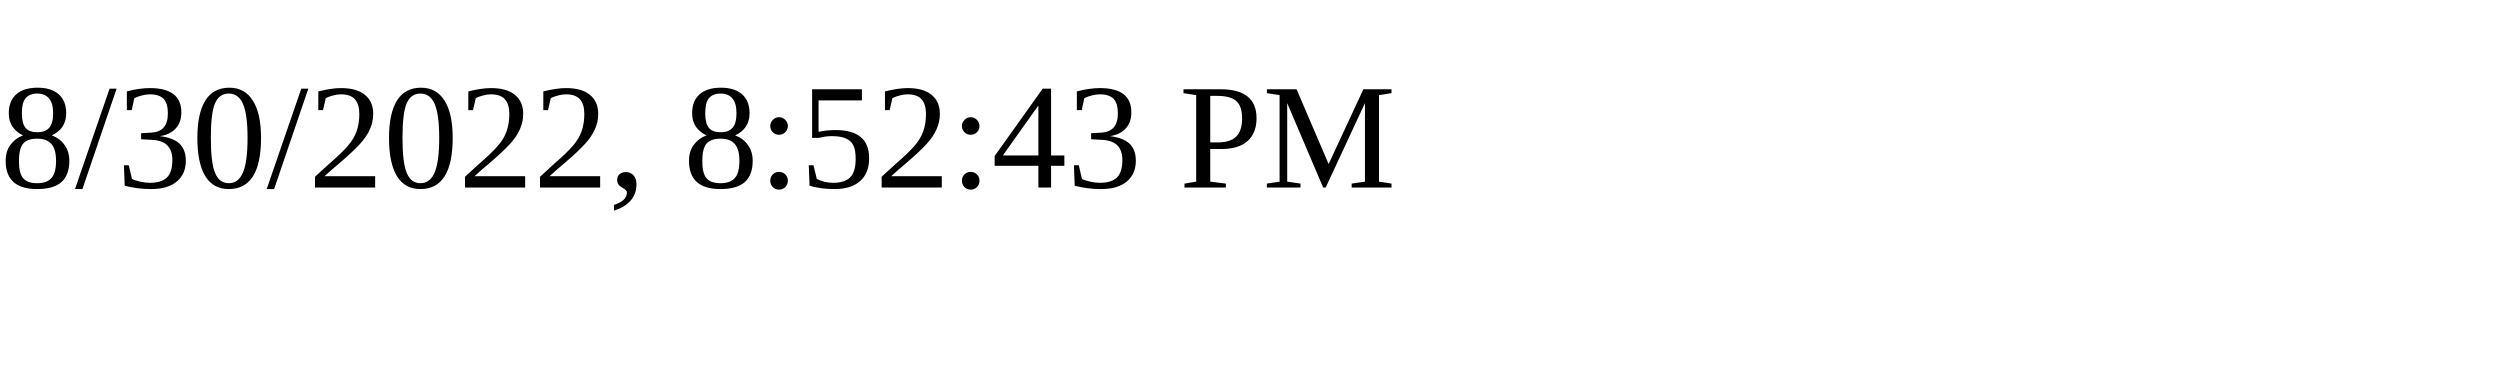
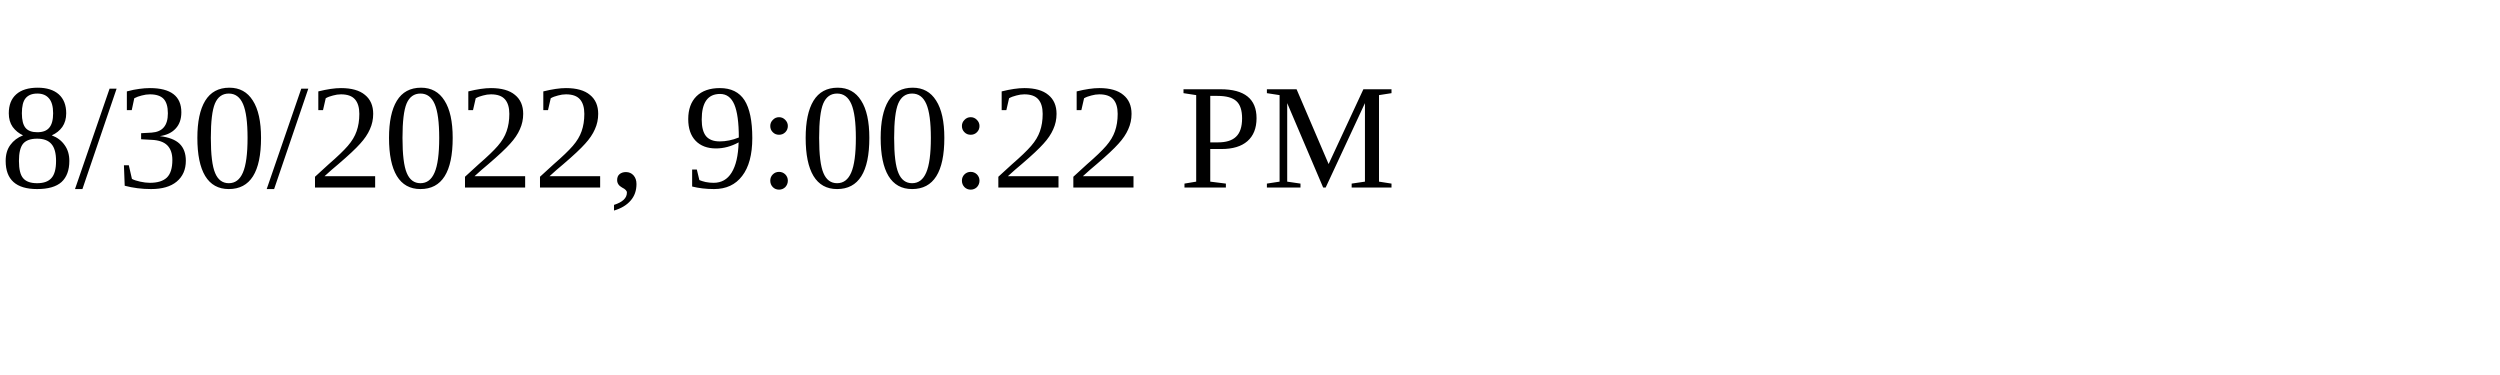
<svg xmlns="http://www.w3.org/2000/svg" height="30" width="200">
-   <text x="0" y="15">8/30/2022, 8:52:43 PM</text>
+   <text x="0" y="15">8/30/2022, 9:00:22 PM</text>
</svg>
